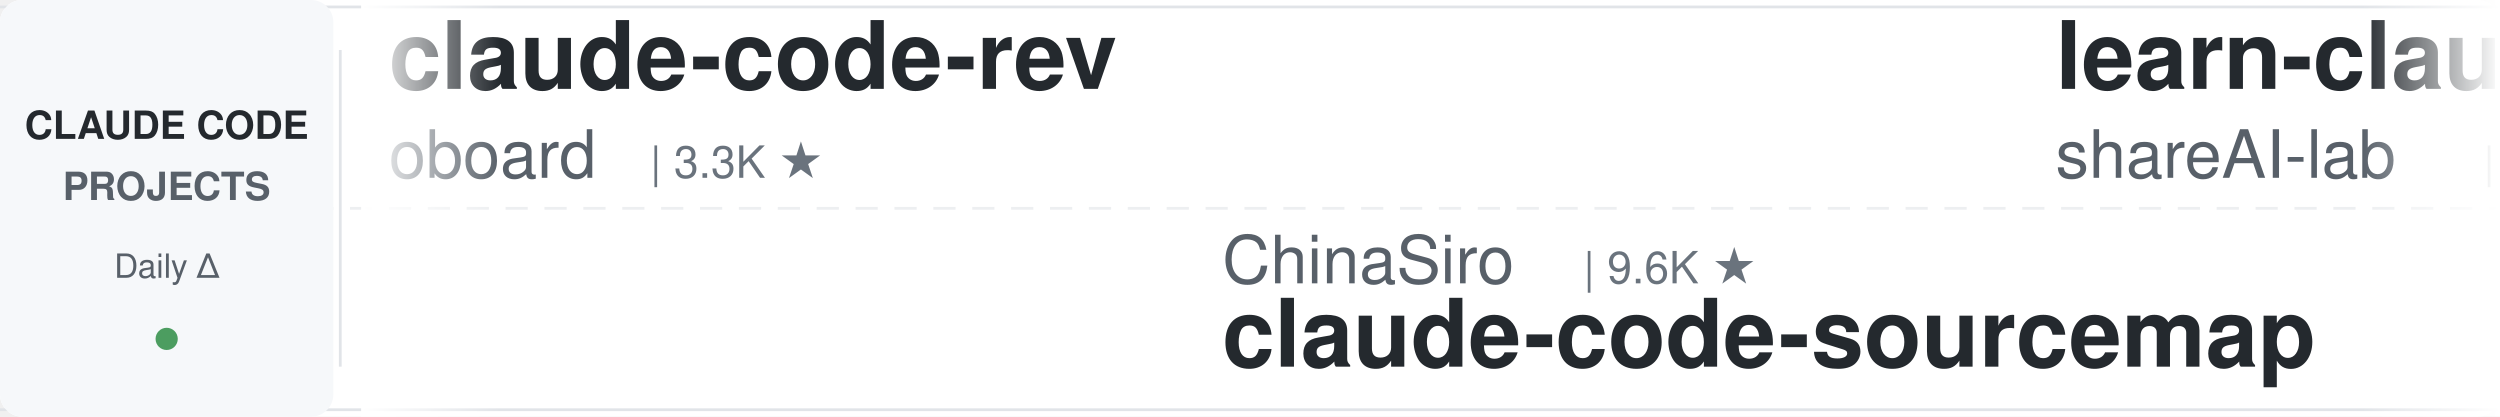
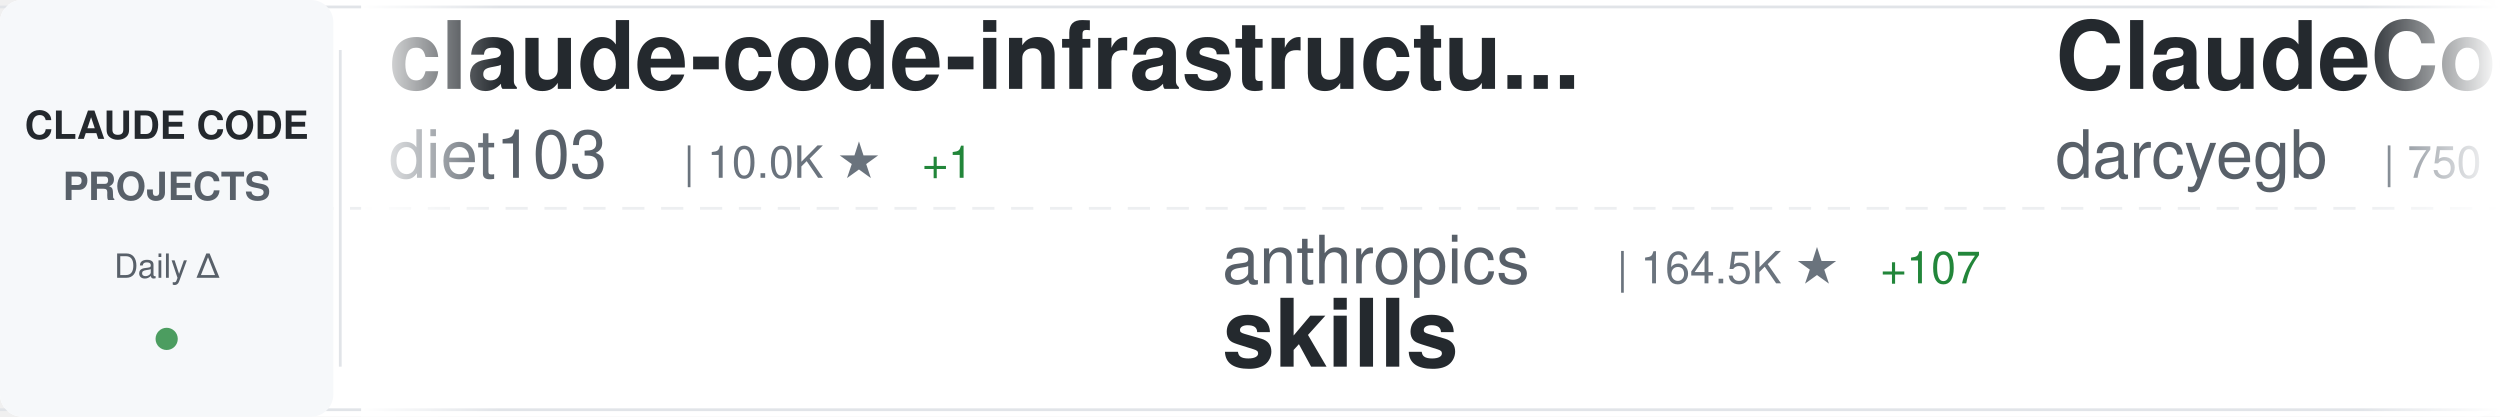
<svg xmlns="http://www.w3.org/2000/svg" width="900" height="150">
  <defs>
    <linearGradient id="awesomeLeftFade" x1="0%" y1="0%" x2="100%" y2="0%">
      <stop offset="0%" style="stop-color:#ffffff;stop-opacity:1" />
      <stop offset="100%" style="stop-color:#ffffff;stop-opacity:0" />
    </linearGradient>
    <linearGradient id="awesomeRightFade" x1="0%" y1="0%" x2="100%" y2="0%">
      <stop offset="0%" style="stop-color:#ffffff;stop-opacity:0" />
      <stop offset="100%" style="stop-color:#ffffff;stop-opacity:1" />
    </linearGradient>
  </defs>
  <rect width="900" height="150" fill="#ffffff" rx="8" />
  <rect x="0" y="2" width="900" height="1" fill="#e1e4e8" />
  <rect x="0" y="147" width="900" height="1" fill="#e1e4e8" />
  <line x1="0" y1="75" x2="900" y2="75" stroke="#e1e4e8" stroke-width="1" stroke-dasharray="8 6" opacity="0.6" />
  <rect x="0" y="0" width="120" height="150" fill="#f6f8fa" rx="8" />
  <text x="60" y="50" font-family="-apple-system, BlinkMacSystemFont, 'Segoe UI', Helvetica, Arial, sans-serif" font-size="14" font-weight="600" fill="#24292e" text-anchor="middle">CLAUDE CODE</text>
  <text x="60" y="72" font-family="-apple-system, BlinkMacSystemFont, 'Segoe UI', Helvetica, Arial, sans-serif" font-size="14" font-weight="600" fill="#586069" text-anchor="middle">PROJECTS</text>
  <text x="60" y="100" font-family="-apple-system, BlinkMacSystemFont, 'Segoe UI', Helvetica, Arial, sans-serif" font-size="12" font-weight="500" fill="#586069" text-anchor="middle">Daily Δ</text>
  <circle cx="60" cy="122" r="4" fill="#22863a" opacity="0.8" />
  <rect x="122" y="18" width="1" height="114" fill="#e1e4e8" />
  <clipPath id="awesomeTickerClip">
    <rect x="130" y="0" width="770" height="150" />
  </clipPath>
  <g clip-path="url(#awesomeTickerClip)">
    <g id="awesomeTickerItems">
      <animateTransform attributeName="transform" attributeType="XML" type="translate" from="0 0" to="-3000 0" dur="54s" repeatCount="indefinite" />
      <g transform="translate(0, 0)">
-         <text x="140" y="32" font-family="-apple-system, BlinkMacSystemFont, 'Segoe UI', Helvetica, Arial, sans-serif" font-size="34" font-weight="600" fill="#24292e">claude-code-rev</text>
-         <text x="140" y="64" font-family="-apple-system, BlinkMacSystemFont, 'Segoe UI', Helvetica, Arial, sans-serif" font-size="24" font-weight="400" fill="#586069">oboard</text>
-         <text x="234" y="64" font-family="-apple-system, BlinkMacSystemFont, 'Segoe UI', Helvetica, Arial, sans-serif" font-size="16" font-weight="500" fill="#6a737d">| 3.3K ★</text>
+         <text x="140" y="32" font-family="-apple-system, BlinkMacSystemFont, 'Segoe UI', Helvetica, Arial, sans-serif" font-size="34" font-weight="600" fill="#24292e">claude-code-infrastructu...</text>
+         <text x="140" y="64" font-family="-apple-system, BlinkMacSystemFont, 'Segoe UI', Helvetica, Arial, sans-serif" font-size="24" font-weight="400" fill="#586069">diet103</text>
+         <text x="246" y="64" font-family="-apple-system, BlinkMacSystemFont, 'Segoe UI', Helvetica, Arial, sans-serif" font-size="16" font-weight="500" fill="#6a737d">| 10.0K ★</text>
+         <text x="332" y="64" font-family="-apple-system, BlinkMacSystemFont, 'Segoe UI', Helvetica, Arial, sans-serif" font-size="16" font-weight="500" fill="#22863a"> +1</text>
      </g>
      <g transform="translate(300, 0)">
-         <text x="140" y="102" font-family="-apple-system, BlinkMacSystemFont, 'Segoe UI', Helvetica, Arial, sans-serif" font-size="24" font-weight="400" fill="#586069">ChinaSiro</text>
-         <text x="270" y="102" font-family="-apple-system, BlinkMacSystemFont, 'Segoe UI', Helvetica, Arial, sans-serif" font-size="16" font-weight="500" fill="#6a737d">| 9.6K ★</text>
-         <text x="140" y="132" font-family="-apple-system, BlinkMacSystemFont, 'Segoe UI', Helvetica, Arial, sans-serif" font-size="34" font-weight="600" fill="#24292e">claude-code-sourcemap</text>
+         <text x="140" y="102" font-family="-apple-system, BlinkMacSystemFont, 'Segoe UI', Helvetica, Arial, sans-serif" font-size="24" font-weight="400" fill="#586069">anthropics</text>
+         <text x="282" y="102" font-family="-apple-system, BlinkMacSystemFont, 'Segoe UI', Helvetica, Arial, sans-serif" font-size="16" font-weight="500" fill="#6a737d">| 164.5K ★</text>
+         <text x="377" y="102" font-family="-apple-system, BlinkMacSystemFont, 'Segoe UI', Helvetica, Arial, sans-serif" font-size="16" font-weight="500" fill="#22863a"> +107</text>
+         <text x="140" y="132" font-family="-apple-system, BlinkMacSystemFont, 'Segoe UI', Helvetica, Arial, sans-serif" font-size="34" font-weight="600" fill="#24292e">skills</text>
      </g>
      <g transform="translate(600, 0)">
-         <text x="140" y="32" font-family="-apple-system, BlinkMacSystemFont, 'Segoe UI', Helvetica, Arial, sans-serif" font-size="34" font-weight="600" fill="#24292e">learn-claude-code</text>
-         <text x="140" y="64" font-family="-apple-system, BlinkMacSystemFont, 'Segoe UI', Helvetica, Arial, sans-serif" font-size="24" font-weight="400" fill="#586069">shareAI-lab</text>
-         <text x="294" y="64" font-family="-apple-system, BlinkMacSystemFont, 'Segoe UI', Helvetica, Arial, sans-serif" font-size="16" font-weight="500" fill="#6a737d">| 72.3K ★</text>
-         <text x="380" y="64" font-family="-apple-system, BlinkMacSystemFont, 'Segoe UI', Helvetica, Arial, sans-serif" font-size="16" font-weight="500" fill="#22863a"> +17</text>
+         <text x="140" y="32" font-family="-apple-system, BlinkMacSystemFont, 'Segoe UI', Helvetica, Arial, sans-serif" font-size="34" font-weight="600" fill="#24292e">ClaudeCodeAgents</text>
+         <text x="140" y="64" font-family="-apple-system, BlinkMacSystemFont, 'Segoe UI', Helvetica, Arial, sans-serif" font-size="24" font-weight="400" fill="#586069">darcyegb</text>
+         <text x="258" y="64" font-family="-apple-system, BlinkMacSystemFont, 'Segoe UI', Helvetica, Arial, sans-serif" font-size="16" font-weight="500" fill="#6a737d">| 750 ★</text>
      </g>
      <g transform="translate(900, 0)">
-         <text x="140" y="102" font-family="-apple-system, BlinkMacSystemFont, 'Segoe UI', Helvetica, Arial, sans-serif" font-size="24" font-weight="400" fill="#586069">chauncygu</text>
-         <text x="270" y="102" font-family="-apple-system, BlinkMacSystemFont, 'Segoe UI', Helvetica, Arial, sans-serif" font-size="16" font-weight="500" fill="#6a737d">| 2.8K ★</text>
-         <text x="140" y="132" font-family="-apple-system, BlinkMacSystemFont, 'Segoe UI', Helvetica, Arial, sans-serif" font-size="34" font-weight="600" fill="#24292e">collection-claude-code-s...</text>
-       </g>
-       <g transform="translate(1200, 0)">
-         <text x="140" y="32" font-family="-apple-system, BlinkMacSystemFont, 'Segoe UI', Helvetica, Arial, sans-serif" font-size="34" font-weight="600" fill="#24292e">claude-code</text>
-         <text x="140" y="64" font-family="-apple-system, BlinkMacSystemFont, 'Segoe UI', Helvetica, Arial, sans-serif" font-size="24" font-weight="400" fill="#586069">jarmuine</text>
-         <text x="258" y="64" font-family="-apple-system, BlinkMacSystemFont, 'Segoe UI', Helvetica, Arial, sans-serif" font-size="16" font-weight="500" fill="#6a737d">| 2.3K ★</text>
-       </g>
-       <g transform="translate(1500, 0)">
        <text x="140" y="102" font-family="-apple-system, BlinkMacSystemFont, 'Segoe UI', Helvetica, Arial, sans-serif" font-size="24" font-weight="400" fill="#586069">alex000kim</text>
        <text x="282" y="102" font-family="-apple-system, BlinkMacSystemFont, 'Segoe UI', Helvetica, Arial, sans-serif" font-size="16" font-weight="500" fill="#6a737d">| 232 ★</text>
        <text x="140" y="132" font-family="-apple-system, BlinkMacSystemFont, 'Segoe UI', Helvetica, Arial, sans-serif" font-size="34" font-weight="600" fill="#24292e">claude-code</text>
      </g>
+       <g transform="translate(1200, 0)">
+         <text x="140" y="32" font-family="-apple-system, BlinkMacSystemFont, 'Segoe UI', Helvetica, Arial, sans-serif" font-size="34" font-weight="600" fill="#24292e">claude-code</text>
+         <text x="140" y="64" font-family="-apple-system, BlinkMacSystemFont, 'Segoe UI', Helvetica, Arial, sans-serif" font-size="24" font-weight="400" fill="#586069">xorespesp</text>
+         <text x="270" y="64" font-family="-apple-system, BlinkMacSystemFont, 'Segoe UI', Helvetica, Arial, sans-serif" font-size="16" font-weight="500" fill="#6a737d">| 231 ★</text>
+       </g>
+       <g transform="translate(1500, 0)">
+         <text x="140" y="102" font-family="-apple-system, BlinkMacSystemFont, 'Segoe UI', Helvetica, Arial, sans-serif" font-size="24" font-weight="400" fill="#586069">lowcortisolprogrammer</text>
+         <text x="414" y="102" font-family="-apple-system, BlinkMacSystemFont, 'Segoe UI', Helvetica, Arial, sans-serif" font-size="16" font-weight="500" fill="#6a737d">| 172 ★</text>
+         <text x="140" y="132" font-family="-apple-system, BlinkMacSystemFont, 'Segoe UI', Helvetica, Arial, sans-serif" font-size="34" font-weight="600" fill="#24292e">claude-code</text>
+       </g>
      <g transform="translate(1800, 0)">
-         <text x="140" y="32" font-family="-apple-system, BlinkMacSystemFont, 'Segoe UI', Helvetica, Arial, sans-serif" font-size="34" font-weight="600" fill="#24292e">claude-code-source</text>
-         <text x="140" y="64" font-family="-apple-system, BlinkMacSystemFont, 'Segoe UI', Helvetica, Arial, sans-serif" font-size="24" font-weight="400" fill="#586069">hangsman</text>
-         <text x="258" y="64" font-family="-apple-system, BlinkMacSystemFont, 'Segoe UI', Helvetica, Arial, sans-serif" font-size="16" font-weight="500" fill="#6a737d">| 788 ★</text>
-         <text x="326" y="64" font-family="-apple-system, BlinkMacSystemFont, 'Segoe UI', Helvetica, Arial, sans-serif" font-size="16" font-weight="500" fill="#22863a"> +1</text>
+         <text x="140" y="32" font-family="-apple-system, BlinkMacSystemFont, 'Segoe UI', Helvetica, Arial, sans-serif" font-size="34" font-weight="600" fill="#24292e">system_prompts_leaks</text>
+         <text x="140" y="64" font-family="-apple-system, BlinkMacSystemFont, 'Segoe UI', Helvetica, Arial, sans-serif" font-size="24" font-weight="400" fill="#586069">asgeirtj</text>
+         <text x="258" y="64" font-family="-apple-system, BlinkMacSystemFont, 'Segoe UI', Helvetica, Arial, sans-serif" font-size="16" font-weight="500" fill="#6a737d">| 60.8K ★</text>
+         <text x="344" y="64" font-family="-apple-system, BlinkMacSystemFont, 'Segoe UI', Helvetica, Arial, sans-serif" font-size="16" font-weight="500" fill="#22863a"> +112</text>
      </g>
      <g transform="translate(2100, 0)">
-         <text x="140" y="102" font-family="-apple-system, BlinkMacSystemFont, 'Segoe UI', Helvetica, Arial, sans-serif" font-size="24" font-weight="400" fill="#586069">KPR111</text>
-         <text x="234" y="102" font-family="-apple-system, BlinkMacSystemFont, 'Segoe UI', Helvetica, Arial, sans-serif" font-size="16" font-weight="500" fill="#6a737d">| 18 ★</text>
-         <text x="140" y="132" font-family="-apple-system, BlinkMacSystemFont, 'Segoe UI', Helvetica, Arial, sans-serif" font-size="34" font-weight="600" fill="#24292e">Claude-Code</text>
+         <text x="140" y="102" font-family="-apple-system, BlinkMacSystemFont, 'Segoe UI', Helvetica, Arial, sans-serif" font-size="24" font-weight="400" fill="#586069">fazxes</text>
+         <text x="234" y="102" font-family="-apple-system, BlinkMacSystemFont, 'Segoe UI', Helvetica, Arial, sans-serif" font-size="16" font-weight="500" fill="#6a737d">| 227 ★</text>
+         <text x="140" y="132" font-family="-apple-system, BlinkMacSystemFont, 'Segoe UI', Helvetica, Arial, sans-serif" font-size="34" font-weight="600" fill="#24292e">Claude-code</text>
      </g>
      <g transform="translate(2400, 0)">
        <text x="140" y="32" font-family="-apple-system, BlinkMacSystemFont, 'Segoe UI', Helvetica, Arial, sans-serif" font-size="34" font-weight="600" fill="#24292e">claude-code</text>
-         <text x="140" y="64" font-family="-apple-system, BlinkMacSystemFont, 'Segoe UI', Helvetica, Arial, sans-serif" font-size="24" font-weight="400" fill="#586069">freestylefly</text>
-         <text x="306" y="64" font-family="-apple-system, BlinkMacSystemFont, 'Segoe UI', Helvetica, Arial, sans-serif" font-size="16" font-weight="500" fill="#6a737d">| 128 ★</text>
+         <text x="140" y="64" font-family="-apple-system, BlinkMacSystemFont, 'Segoe UI', Helvetica, Arial, sans-serif" font-size="24" font-weight="400" fill="#586069">anthropics</text>
+         <text x="282" y="64" font-family="-apple-system, BlinkMacSystemFont, 'Segoe UI', Helvetica, Arial, sans-serif" font-size="16" font-weight="500" fill="#6a737d">| 139.3K ★</text>
+         <text x="377" y="64" font-family="-apple-system, BlinkMacSystemFont, 'Segoe UI', Helvetica, Arial, sans-serif" font-size="16" font-weight="500" fill="#22863a"> +40</text>
      </g>
      <g transform="translate(2700, 0)">
-         <text x="140" y="102" font-family="-apple-system, BlinkMacSystemFont, 'Segoe UI', Helvetica, Arial, sans-serif" font-size="24" font-weight="400" fill="#586069">centminmod</text>
-         <text x="282" y="102" font-family="-apple-system, BlinkMacSystemFont, 'Segoe UI', Helvetica, Arial, sans-serif" font-size="16" font-weight="500" fill="#6a737d">| 2.5K ★</text>
-         <text x="140" y="132" font-family="-apple-system, BlinkMacSystemFont, 'Segoe UI', Helvetica, Arial, sans-serif" font-size="34" font-weight="600" fill="#24292e">my-claude-code-setup</text>
+         <text x="140" y="102" font-family="-apple-system, BlinkMacSystemFont, 'Segoe UI', Helvetica, Arial, sans-serif" font-size="24" font-weight="400" fill="#586069">FlorianBruniaux</text>
+         <text x="342" y="102" font-family="-apple-system, BlinkMacSystemFont, 'Segoe UI', Helvetica, Arial, sans-serif" font-size="16" font-weight="500" fill="#6a737d">| 5.6K ★</text>
+         <text x="419" y="102" font-family="-apple-system, BlinkMacSystemFont, 'Segoe UI', Helvetica, Arial, sans-serif" font-size="16" font-weight="500" fill="#22863a"> +2</text>
+         <text x="140" y="132" font-family="-apple-system, BlinkMacSystemFont, 'Segoe UI', Helvetica, Arial, sans-serif" font-size="34" font-weight="600" fill="#24292e">claude-code-ultimate-gui...</text>
      </g>
      <g transform="translate(3000, 0)">
-         <text x="140" y="32" font-family="-apple-system, BlinkMacSystemFont, 'Segoe UI', Helvetica, Arial, sans-serif" font-size="34" font-weight="600" fill="#24292e">claude-code-rev</text>
-         <text x="140" y="64" font-family="-apple-system, BlinkMacSystemFont, 'Segoe UI', Helvetica, Arial, sans-serif" font-size="24" font-weight="400" fill="#586069">oboard</text>
-         <text x="234" y="64" font-family="-apple-system, BlinkMacSystemFont, 'Segoe UI', Helvetica, Arial, sans-serif" font-size="16" font-weight="500" fill="#6a737d">| 3.3K ★</text>
+         <text x="140" y="32" font-family="-apple-system, BlinkMacSystemFont, 'Segoe UI', Helvetica, Arial, sans-serif" font-size="34" font-weight="600" fill="#24292e">claude-code-infrastructu...</text>
+         <text x="140" y="64" font-family="-apple-system, BlinkMacSystemFont, 'Segoe UI', Helvetica, Arial, sans-serif" font-size="24" font-weight="400" fill="#586069">diet103</text>
+         <text x="246" y="64" font-family="-apple-system, BlinkMacSystemFont, 'Segoe UI', Helvetica, Arial, sans-serif" font-size="16" font-weight="500" fill="#6a737d">| 10.0K ★</text>
+         <text x="332" y="64" font-family="-apple-system, BlinkMacSystemFont, 'Segoe UI', Helvetica, Arial, sans-serif" font-size="16" font-weight="500" fill="#22863a"> +1</text>
      </g>
      <g transform="translate(3300, 0)">
-         <text x="140" y="102" font-family="-apple-system, BlinkMacSystemFont, 'Segoe UI', Helvetica, Arial, sans-serif" font-size="24" font-weight="400" fill="#586069">ChinaSiro</text>
-         <text x="270" y="102" font-family="-apple-system, BlinkMacSystemFont, 'Segoe UI', Helvetica, Arial, sans-serif" font-size="16" font-weight="500" fill="#6a737d">| 9.6K ★</text>
-         <text x="140" y="132" font-family="-apple-system, BlinkMacSystemFont, 'Segoe UI', Helvetica, Arial, sans-serif" font-size="34" font-weight="600" fill="#24292e">claude-code-sourcemap</text>
+         <text x="140" y="102" font-family="-apple-system, BlinkMacSystemFont, 'Segoe UI', Helvetica, Arial, sans-serif" font-size="24" font-weight="400" fill="#586069">anthropics</text>
+         <text x="282" y="102" font-family="-apple-system, BlinkMacSystemFont, 'Segoe UI', Helvetica, Arial, sans-serif" font-size="16" font-weight="500" fill="#6a737d">| 164.5K ★</text>
+         <text x="377" y="102" font-family="-apple-system, BlinkMacSystemFont, 'Segoe UI', Helvetica, Arial, sans-serif" font-size="16" font-weight="500" fill="#22863a"> +107</text>
+         <text x="140" y="132" font-family="-apple-system, BlinkMacSystemFont, 'Segoe UI', Helvetica, Arial, sans-serif" font-size="34" font-weight="600" fill="#24292e">skills</text>
      </g>
      <g transform="translate(3600, 0)">
-         <text x="140" y="32" font-family="-apple-system, BlinkMacSystemFont, 'Segoe UI', Helvetica, Arial, sans-serif" font-size="34" font-weight="600" fill="#24292e">learn-claude-code</text>
-         <text x="140" y="64" font-family="-apple-system, BlinkMacSystemFont, 'Segoe UI', Helvetica, Arial, sans-serif" font-size="24" font-weight="400" fill="#586069">shareAI-lab</text>
-         <text x="294" y="64" font-family="-apple-system, BlinkMacSystemFont, 'Segoe UI', Helvetica, Arial, sans-serif" font-size="16" font-weight="500" fill="#6a737d">| 72.3K ★</text>
-         <text x="380" y="64" font-family="-apple-system, BlinkMacSystemFont, 'Segoe UI', Helvetica, Arial, sans-serif" font-size="16" font-weight="500" fill="#22863a"> +17</text>
+         <text x="140" y="32" font-family="-apple-system, BlinkMacSystemFont, 'Segoe UI', Helvetica, Arial, sans-serif" font-size="34" font-weight="600" fill="#24292e">ClaudeCodeAgents</text>
+         <text x="140" y="64" font-family="-apple-system, BlinkMacSystemFont, 'Segoe UI', Helvetica, Arial, sans-serif" font-size="24" font-weight="400" fill="#586069">darcyegb</text>
+         <text x="258" y="64" font-family="-apple-system, BlinkMacSystemFont, 'Segoe UI', Helvetica, Arial, sans-serif" font-size="16" font-weight="500" fill="#6a737d">| 750 ★</text>
      </g>
      <g transform="translate(3900, 0)">
-         <text x="140" y="102" font-family="-apple-system, BlinkMacSystemFont, 'Segoe UI', Helvetica, Arial, sans-serif" font-size="24" font-weight="400" fill="#586069">chauncygu</text>
-         <text x="270" y="102" font-family="-apple-system, BlinkMacSystemFont, 'Segoe UI', Helvetica, Arial, sans-serif" font-size="16" font-weight="500" fill="#6a737d">| 2.8K ★</text>
-         <text x="140" y="132" font-family="-apple-system, BlinkMacSystemFont, 'Segoe UI', Helvetica, Arial, sans-serif" font-size="34" font-weight="600" fill="#24292e">collection-claude-code-s...</text>
+         <text x="140" y="102" font-family="-apple-system, BlinkMacSystemFont, 'Segoe UI', Helvetica, Arial, sans-serif" font-size="24" font-weight="400" fill="#586069">alex000kim</text>
+         <text x="282" y="102" font-family="-apple-system, BlinkMacSystemFont, 'Segoe UI', Helvetica, Arial, sans-serif" font-size="16" font-weight="500" fill="#6a737d">| 232 ★</text>
+         <text x="140" y="132" font-family="-apple-system, BlinkMacSystemFont, 'Segoe UI', Helvetica, Arial, sans-serif" font-size="34" font-weight="600" fill="#24292e">claude-code</text>
      </g>
    </g>
  </g>
  <rect x="130" y="0" width="50" height="150" fill="url(#awesomeLeftFade)" />
  <rect x="850" y="0" width="50" height="150" fill="url(#awesomeRightFade)" />
</svg>
